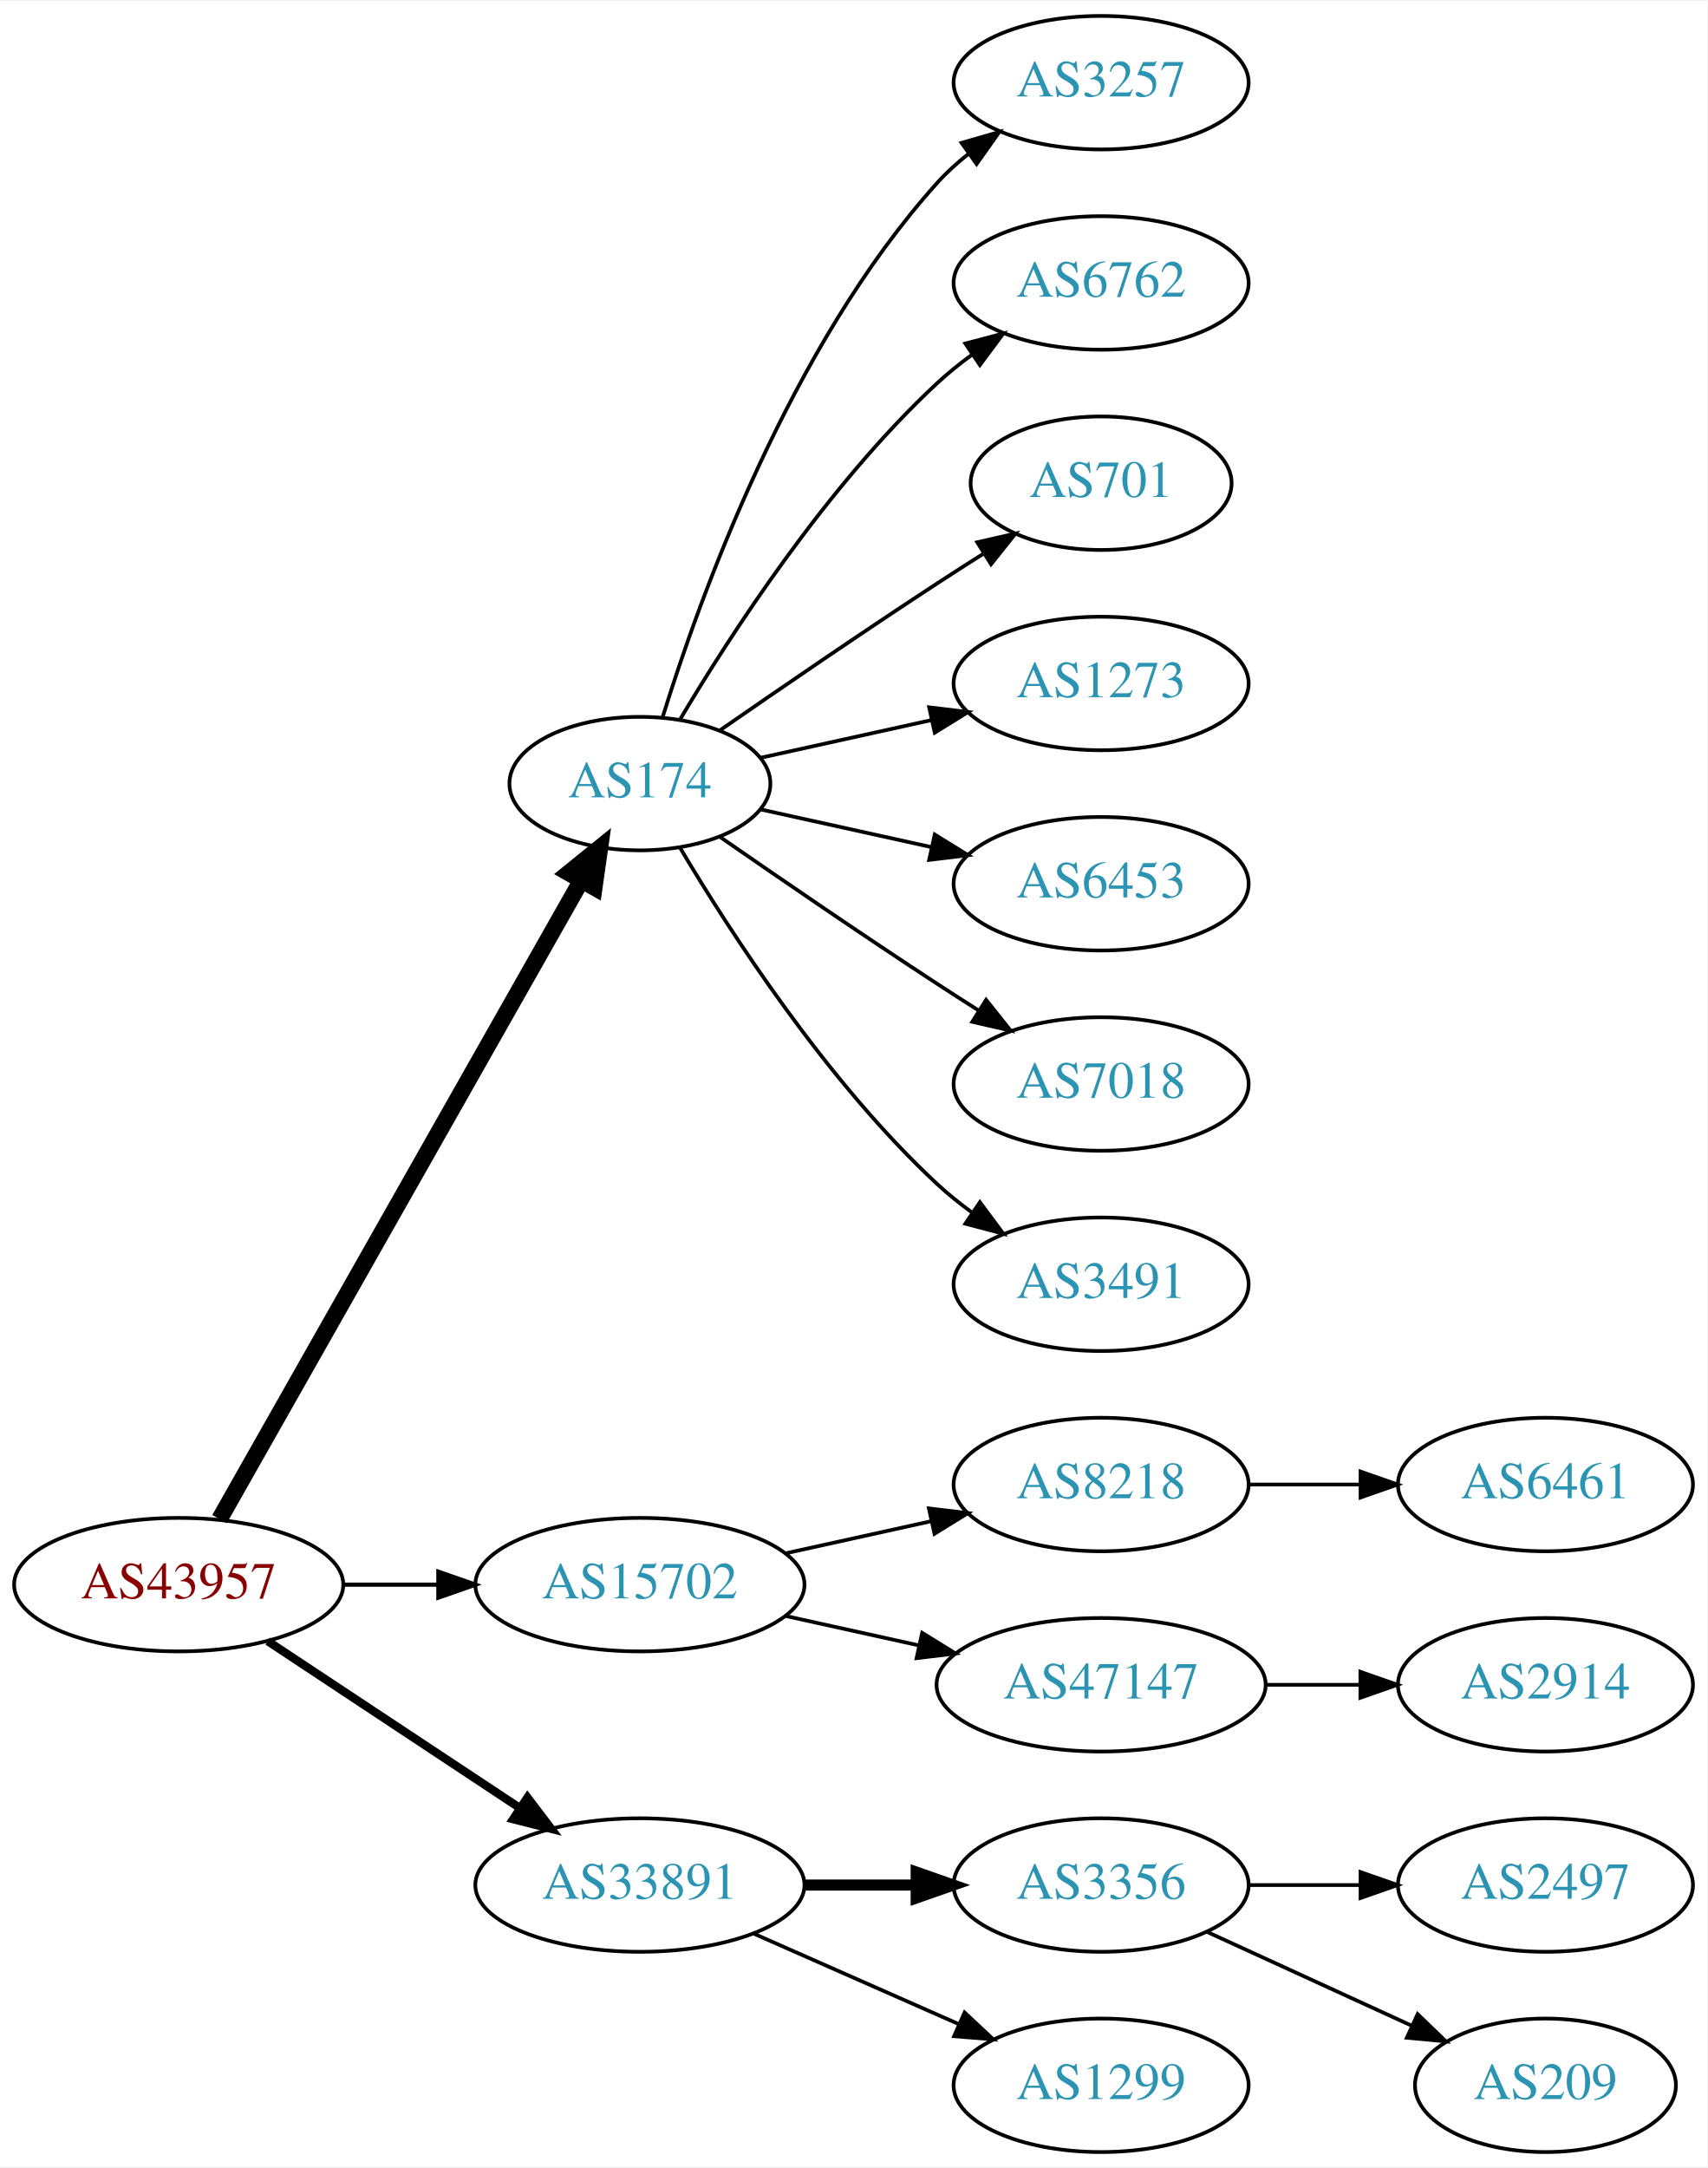
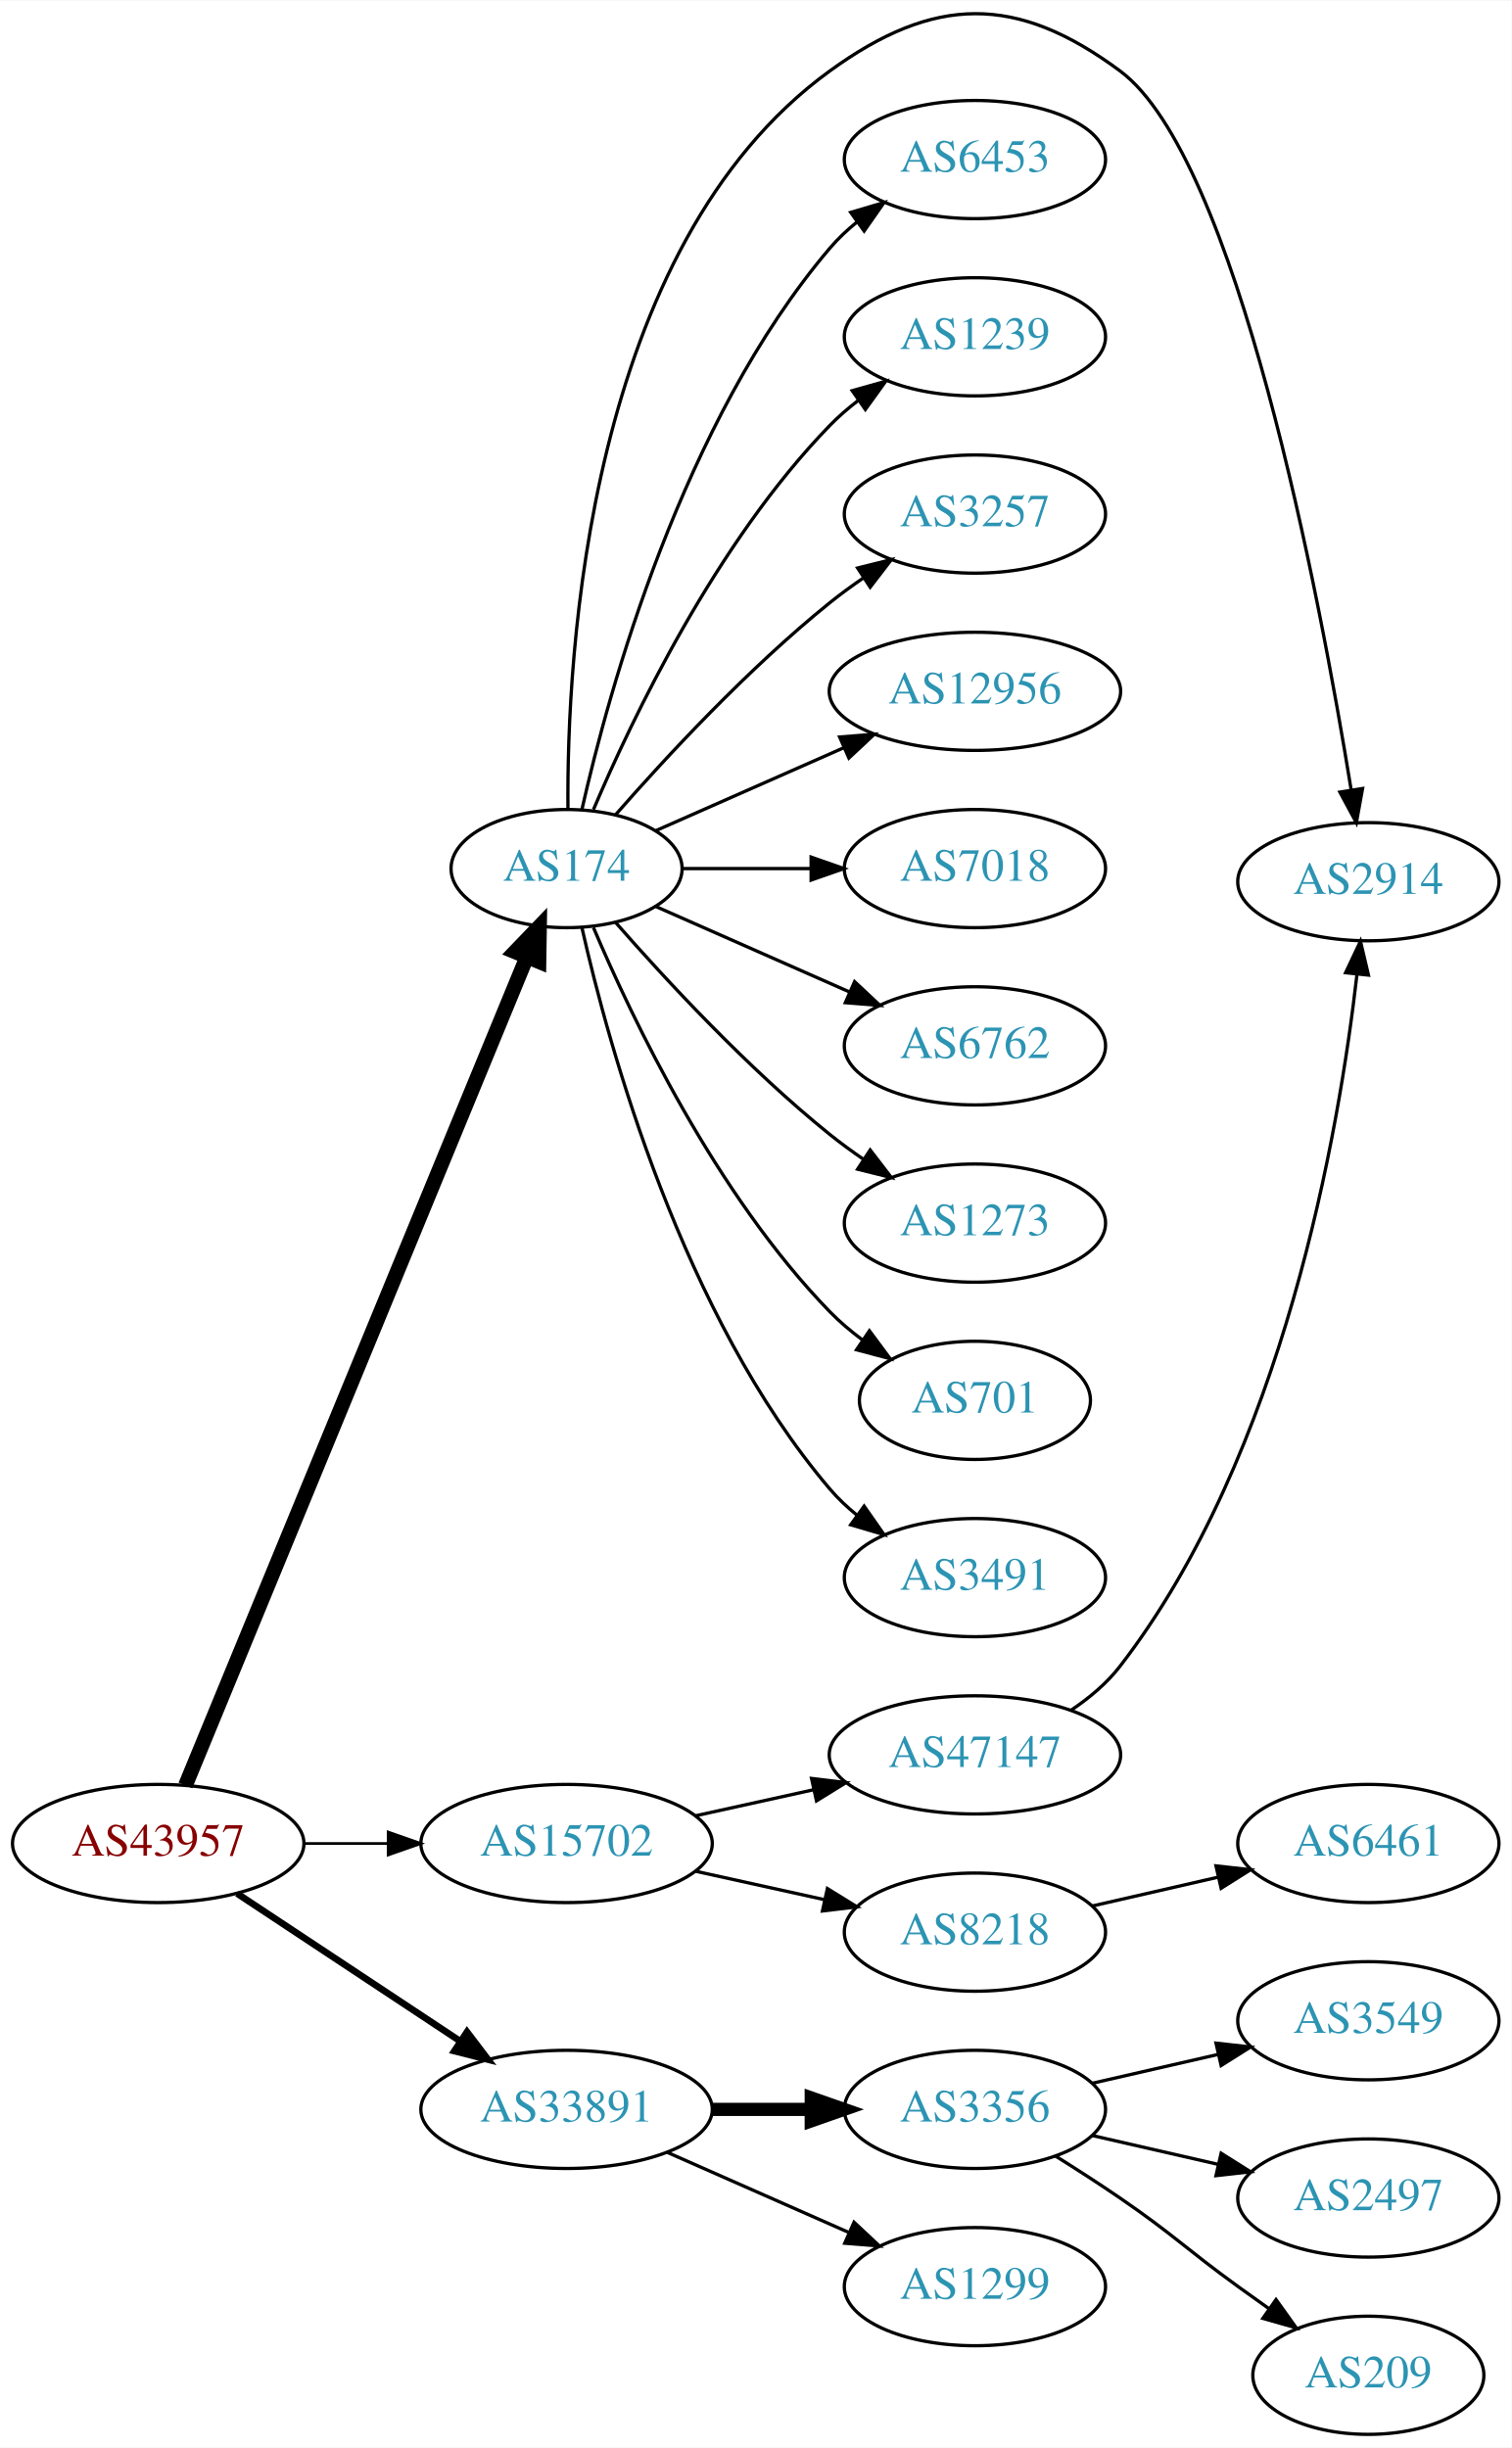
- <svg xmlns="http://www.w3.org/2000/svg" xmlns:xlink="http://www.w3.org/1999/xlink" width="460pt" height="584pt" viewBox="0.00 0.00 460.47 584.00">
-   <g id="graph0" class="graph" transform="scale(1 1) rotate(0) translate(4 580)">
-     <polygon fill="white" stroke="none" points="-4,4 -4,-580 456.469,-580 456.469,4 -4,4" />
+ <svg xmlns="http://www.w3.org/2000/svg" xmlns:xlink="http://www.w3.org/1999/xlink" width="460pt" height="745pt" viewBox="0.00 0.00 460.47 745.46">
+   <g id="graph0" class="graph" transform="scale(1 1) rotate(0) translate(4 741.457)">
+     <polygon fill="white" stroke="none" points="-4,4 -4,-741.457 456.469,-741.457 456.469,4 -4,4" />
    <g id="node1" class="node">
      <g id="a_node1">
        <a xlink:href="/asn/43957" xlink:title="AS43957 ~ WNT Telecommunication GmbH [AT]">
-           <ellipse fill="#ffffff" stroke="black" cx="44.196" cy="-153" rx="44.393" ry="18" />
-           <text text-anchor="middle" x="44.196" y="-149.3" font-family="Times,serif" font-size="14.00" fill="#880000">AS43957</text>
+           <ellipse fill="#ffffff" stroke="black" cx="44.196" cy="-180" rx="44.393" ry="18" />
+           <text text-anchor="middle" x="44.196" y="-176.3" font-family="Times,serif" font-size="14.00" fill="#880000">AS43957</text>
        </a>
      </g>
    </g>
    <g id="node2" class="node">
      <g id="a_node2">
        <a xlink:href="/asn/174" xlink:title="AS174 ~ Cogent Communications [US]">
-           <ellipse fill="#ffffff" stroke="black" cx="168.588" cy="-369" rx="35.194" ry="18" />
-           <text text-anchor="middle" x="168.588" y="-365.3" font-family="Times,serif" font-size="14.00" fill="#2c94b3">AS174</text>
+           <ellipse fill="#ffffff" stroke="black" cx="168.588" cy="-477" rx="35.194" ry="18" />
+           <text text-anchor="middle" x="168.588" y="-473.3" font-family="Times,serif" font-size="14.00" fill="#2c94b3">AS174</text>
        </a>
      </g>
    </g>
    <g id="edge1" class="edge">
-       <path fill="none" stroke="black" stroke-width="4.5" d="M55.212,-170.676C76.745,-208.679 127.537,-298.316 152.794,-342.89" />
-       <polygon fill="black" stroke="black" stroke-width="4.5" points="149.42,-344.924 157.776,-351.683 156.272,-341.042 149.42,-344.924" />
+       <path fill="none" stroke="black" stroke-width="4.5" d="M52.486,-197.689C73.064,-247.625 131.706,-389.926 156.405,-449.862" />
+       <polygon fill="black" stroke="black" stroke-width="4.5" points="152.886,-451.658 160.337,-459.403 160.167,-448.657 152.886,-451.658" />
    </g>
    <g id="node3" class="node">
      <g id="a_node3">
        <a xlink:href="/asn/15702" xlink:title="AS15702 ~ Onstage Online GmbH [AT]">
-           <ellipse fill="#ffffff" stroke="black" cx="168.588" cy="-153" rx="44.393" ry="18" />
-           <text text-anchor="middle" x="168.588" y="-149.3" font-family="Times,serif" font-size="14.00" fill="#2c94b3">AS15702</text>
+           <ellipse fill="#ffffff" stroke="black" cx="168.588" cy="-180" rx="44.393" ry="18" />
+           <text text-anchor="middle" x="168.588" y="-176.3" font-family="Times,serif" font-size="14.00" fill="#2c94b3">AS15702</text>
        </a>
      </g>
    </g>
    <g id="edge2" class="edge">
-       <path fill="none" stroke="black" stroke-width="1.125" d="M88.692,-153C96.898,-153 105.569,-153 114.041,-153" />
-       <polygon fill="black" stroke="black" stroke-width="1.125" points="114.233,-156.5 124.233,-153 114.233,-149.5 114.233,-156.5" />
+       <path fill="none" stroke="black" stroke-width="0.818" d="M88.692,-180C96.898,-180 105.569,-180 114.041,-180" />
+       <polygon fill="black" stroke="black" stroke-width="0.818" points="114.233,-183.5 124.233,-180 114.233,-176.5 114.233,-183.5" />
    </g>
    <g id="node4" class="node">
      <g id="a_node4">
        <a xlink:href="/asn/33891" xlink:title="AS33891 ~ CORE-BACKBONE GMBH GLOBAL NETWORK [DE]">
-           <ellipse fill="#ffffff" stroke="black" cx="168.588" cy="-72" rx="44.393" ry="18" />
-           <text text-anchor="middle" x="168.588" y="-68.3" font-family="Times,serif" font-size="14.00" fill="#2c94b3">AS33891</text>
+           <ellipse fill="#ffffff" stroke="black" cx="168.588" cy="-99" rx="44.393" ry="18" />
+           <text text-anchor="middle" x="168.588" y="-95.3" font-family="Times,serif" font-size="14.00" fill="#2c94b3">AS33891</text>
        </a>
      </g>
    </g>
    <g id="edge3" class="edge">
-       <path fill="none" stroke="black" stroke-width="2.25" d="M68.217,-137.765C87.449,-125.037 115.056,-106.766 136.294,-92.711" />
-       <polygon fill="black" stroke="black" stroke-width="2.25" points="138.263,-95.605 144.67,-87.167 134.4,-89.767 138.263,-95.605" />
+       <path fill="none" stroke="black" stroke-width="2.045" d="M68.217,-164.765C87.449,-152.037 115.056,-133.766 136.294,-119.711" />
+       <polygon fill="black" stroke="black" stroke-width="2.045" points="138.263,-122.605 144.67,-114.167 134.4,-116.767 138.263,-122.605" />
    </g>
    <g id="node5" class="node">
      <g id="a_node5">
-         <a xlink:href="/asn/3257" xlink:title="AS3257 ~ GTT [DE]">
-           <ellipse fill="#ffffff" stroke="black" cx="292.98" cy="-558" rx="39.794" ry="18" />
-           <text text-anchor="middle" x="292.98" y="-554.3" font-family="Times,serif" font-size="14.00" fill="#2c94b3">AS3257</text>
+         <a xlink:href="/asn/2914" xlink:title="AS2914 ~ NTT America, Inc. [US]">
+           <ellipse fill="#ffffff" stroke="black" cx="412.823" cy="-473" rx="39.794" ry="18" />
+           <text text-anchor="middle" x="412.823" y="-469.3" font-family="Times,serif" font-size="14.00" fill="#2c94b3">AS2914</text>
        </a>
      </g>
    </g>
    <g id="edge4" class="edge">
-       <path fill="none" stroke="black" d="M174.726,-386.94C184.629,-418.979 208.966,-486.812 248.784,-531 251.3,-533.792 254.172,-536.401 257.211,-538.812" />
-       <polygon fill="black" stroke="black" points="255.34,-541.776 265.519,-544.715 259.394,-536.07 255.34,-541.776" />
+       <path fill="none" stroke="black" d="M169.006,-495.043C168.608,-541.678 174.812,-666.306 248.784,-720 280.577,-743.077 305.634,-743.419 337.176,-720 372.814,-693.54 398.008,-560.04 407.572,-501.071" />
+       <polygon fill="black" stroke="black" points="411.064,-501.396 409.175,-490.971 404.15,-500.298 411.064,-501.396" />
    </g>
    <g id="node6" class="node">
      <g id="a_node6">
-         <a xlink:href="/asn/6762" xlink:title="AS6762 ~ TELECOM ITALIA SPARKLE S.p.A. [IT]">
-           <ellipse fill="#ffffff" stroke="black" cx="292.98" cy="-504" rx="39.794" ry="18" />
-           <text text-anchor="middle" x="292.98" y="-500.3" font-family="Times,serif" font-size="14.00" fill="#2c94b3">AS6762</text>
+         <a xlink:href="/asn/6453" xlink:title="AS6453 ~ TATA COMMUNICATIONS (AMERICA) INC [US]">
+           <ellipse fill="#ffffff" stroke="black" cx="292.98" cy="-693" rx="39.794" ry="18" />
+           <text text-anchor="middle" x="292.98" y="-689.3" font-family="Times,serif" font-size="14.00" fill="#2c94b3">AS6453</text>
        </a>
      </g>
    </g>
    <g id="edge5" class="edge">
-       <path fill="none" stroke="black" d="M179.401,-386.279C192.907,-409.011 218.967,-449.314 248.784,-477 251.691,-479.699 254.904,-482.28 258.228,-484.703" />
-       <polygon fill="black" stroke="black" points="256.363,-487.667 266.606,-490.375 260.287,-481.87 256.363,-487.667" />
+       <path fill="none" stroke="black" d="M173.282,-495.075C181.422,-531.148 203.855,-613.14 248.784,-666 251.219,-668.864 254.035,-671.521 257.04,-673.961" />
+       <polygon fill="black" stroke="black" points="255.139,-676.905 265.3,-679.906 259.228,-671.224 255.139,-676.905" />
    </g>
    <g id="node7" class="node">
      <g id="a_node7">
-         <a xlink:href="/asn/701" xlink:title="AS701 ~ UUNET [US]">
-           <ellipse fill="#ffffff" stroke="black" cx="292.98" cy="-450" rx="35.194" ry="18" />
-           <text text-anchor="middle" x="292.98" y="-446.3" font-family="Times,serif" font-size="14.00" fill="#2c94b3">AS701</text>
+         <a xlink:href="/asn/1239" xlink:title="AS1239 ~ Sprint [US]">
+           <ellipse fill="#ffffff" stroke="black" cx="292.98" cy="-639" rx="39.794" ry="18" />
+           <text text-anchor="middle" x="292.98" y="-635.3" font-family="Times,serif" font-size="14.00" fill="#2c94b3">AS1239</text>
        </a>
      </g>
    </g>
    <g id="edge6" class="edge">
-       <path fill="none" stroke="black" d="M190.279,-383.44C206.17,-394.449 228.721,-409.897 248.784,-423 252.829,-425.642 257.114,-428.385 261.354,-431.067" />
-       <polygon fill="black" stroke="black" points="259.568,-434.079 269.898,-436.432 263.291,-428.15 259.568,-434.079" />
+       <path fill="none" stroke="black" d="M176.779,-494.975C188.546,-522.682 214.12,-576.348 248.784,-612 251.404,-614.695 254.345,-617.239 257.428,-619.608" />
+       <polygon fill="black" stroke="black" points="255.594,-622.597 265.796,-625.455 259.603,-616.859 255.594,-622.597" />
    </g>
    <g id="node8" class="node">
      <g id="a_node8">
-         <a xlink:href="/asn/1273" xlink:title="AS1273 ~ Vodafone Group PLC [EU]">
-           <ellipse fill="#ffffff" stroke="black" cx="292.98" cy="-396" rx="39.794" ry="18" />
-           <text text-anchor="middle" x="292.98" y="-392.3" font-family="Times,serif" font-size="14.00" fill="#2c94b3">AS1273</text>
+         <a xlink:href="/asn/3257" xlink:title="AS3257 ~ GTT [DE]">
+           <ellipse fill="#ffffff" stroke="black" cx="292.98" cy="-585" rx="39.794" ry="18" />
+           <text text-anchor="middle" x="292.98" y="-581.3" font-family="Times,serif" font-size="14.00" fill="#2c94b3">AS3257</text>
        </a>
      </g>
    </g>
    <g id="edge7" class="edge">
-       <path fill="none" stroke="black" d="M201.107,-375.953C215.168,-379.055 231.986,-382.765 247.31,-386.146" />
-       <polygon fill="black" stroke="black" points="246.601,-389.573 257.12,-388.31 248.109,-382.738 246.601,-389.573" />
+       <path fill="none" stroke="black" d="M183.462,-493.345C198.532,-510.559 223.81,-537.901 248.784,-558 252.04,-560.62 255.565,-563.192 259.149,-565.646" />
+       <polygon fill="black" stroke="black" points="257.237,-568.577 267.522,-571.121 261.068,-562.719 257.237,-568.577" />
    </g>
    <g id="node9" class="node">
      <g id="a_node9">
-         <a xlink:href="/asn/6453" xlink:title="AS6453 ~ TATA COMMUNICATIONS (AMERICA) INC [US]">
-           <ellipse fill="#ffffff" stroke="black" cx="292.98" cy="-342" rx="39.794" ry="18" />
-           <text text-anchor="middle" x="292.98" y="-338.3" font-family="Times,serif" font-size="14.00" fill="#2c94b3">AS6453</text>
+         <a xlink:href="/asn/12956" xlink:title="AS12956 ~ TELXIUS [ES]">
+           <ellipse fill="#ffffff" stroke="black" cx="292.98" cy="-531" rx="44.393" ry="18" />
+           <text text-anchor="middle" x="292.98" y="-527.3" font-family="Times,serif" font-size="14.00" fill="#2c94b3">AS12956</text>
        </a>
      </g>
    </g>
    <g id="edge8" class="edge">
-       <path fill="none" stroke="black" d="M201.107,-362.047C215.168,-358.945 231.986,-355.235 247.31,-351.854" />
-       <polygon fill="black" stroke="black" points="248.109,-355.262 257.12,-349.69 246.601,-348.427 248.109,-355.262" />
+       <path fill="none" stroke="black" d="M195.844,-488.584C212.549,-495.954 234.477,-505.629 253.172,-513.877" />
+       <polygon fill="black" stroke="black" points="251.768,-517.083 262.329,-517.918 254.593,-510.679 251.768,-517.083" />
    </g>
    <g id="node10" class="node">
      <g id="a_node10">
        <a xlink:href="/asn/7018" xlink:title="AS7018 ~ AT&amp;T Services, Inc. [US]">
-           <ellipse fill="#ffffff" stroke="black" cx="292.98" cy="-288" rx="39.794" ry="18" />
-           <text text-anchor="middle" x="292.98" y="-284.3" font-family="Times,serif" font-size="14.00" fill="#2c94b3">AS7018</text>
+           <ellipse fill="#ffffff" stroke="black" cx="292.98" cy="-477" rx="39.794" ry="18" />
+           <text text-anchor="middle" x="292.98" y="-473.3" font-family="Times,serif" font-size="14.00" fill="#2c94b3">AS7018</text>
        </a>
      </g>
    </g>
    <g id="edge9" class="edge">
-       <path fill="none" stroke="black" d="M190.279,-354.56C206.17,-343.551 228.721,-328.103 248.784,-315 252.366,-312.661 256.137,-310.241 259.897,-307.856" />
-       <polygon fill="black" stroke="black" points="261.959,-310.693 268.558,-302.404 258.23,-304.769 261.959,-310.693" />
+       <path fill="none" stroke="black" d="M204.007,-477C216.058,-477 229.834,-477 242.852,-477" />
+       <polygon fill="black" stroke="black" points="243.081,-480.5 253.081,-477 243.081,-473.5 243.081,-480.5" />
    </g>
    <g id="node11" class="node">
      <g id="a_node11">
-         <a xlink:href="/asn/3491" xlink:title="AS3491 ~ PCCW Global, Inc. [US]">
-           <ellipse fill="#ffffff" stroke="black" cx="292.98" cy="-234" rx="39.794" ry="18" />
-           <text text-anchor="middle" x="292.98" y="-230.3" font-family="Times,serif" font-size="14.00" fill="#2c94b3">AS3491</text>
+         <a xlink:href="/asn/6762" xlink:title="AS6762 ~ TELECOM ITALIA SPARKLE S.p.A. [IT]">
+           <ellipse fill="#ffffff" stroke="black" cx="292.98" cy="-423" rx="39.794" ry="18" />
+           <text text-anchor="middle" x="292.98" y="-419.3" font-family="Times,serif" font-size="14.00" fill="#2c94b3">AS6762</text>
        </a>
      </g>
    </g>
    <g id="edge10" class="edge">
-       <path fill="none" stroke="black" d="M179.401,-351.721C192.907,-328.989 218.967,-288.686 248.784,-261 251.691,-258.301 254.904,-255.72 258.228,-253.297" />
-       <polygon fill="black" stroke="black" points="260.287,-256.13 266.606,-247.625 256.363,-250.333 260.287,-256.13" />
+       <path fill="none" stroke="black" d="M195.844,-465.416C213.03,-457.833 235.743,-447.812 254.777,-439.414" />
+       <polygon fill="black" stroke="black" points="256.329,-442.555 264.065,-435.316 253.503,-436.151 256.329,-442.555" />
    </g>
    <g id="node12" class="node">
      <g id="a_node12">
-         <a xlink:href="/asn/8218" xlink:title="AS8218 ~ legacy Neotelecoms [FR]">
-           <ellipse fill="#ffffff" stroke="black" cx="292.98" cy="-180" rx="39.794" ry="18" />
-           <text text-anchor="middle" x="292.98" y="-176.3" font-family="Times,serif" font-size="14.00" fill="#2c94b3">AS8218</text>
+         <a xlink:href="/asn/1273" xlink:title="AS1273 ~ Vodafone Group PLC [EU]">
+           <ellipse fill="#ffffff" stroke="black" cx="292.98" cy="-369" rx="39.794" ry="18" />
+           <text text-anchor="middle" x="292.98" y="-365.3" font-family="Times,serif" font-size="14.00" fill="#2c94b3">AS1273</text>
        </a>
      </g>
    </g>
    <g id="edge11" class="edge">
-       <path fill="none" stroke="black" d="M207.978,-161.469C220.369,-164.202 234.216,-167.257 247.036,-170.085" />
-       <polygon fill="black" stroke="black" points="246.532,-173.558 257.051,-172.295 248.04,-166.722 246.532,-173.558" />
+       <path fill="none" stroke="black" d="M183.462,-460.655C198.532,-443.441 223.81,-416.099 248.784,-396 252.04,-393.38 255.565,-390.808 259.149,-388.354" />
+       <polygon fill="black" stroke="black" points="261.068,-391.281 267.522,-382.879 257.237,-385.423 261.068,-391.281" />
    </g>
    <g id="node13" class="node">
      <g id="a_node13">
+         <a xlink:href="/asn/701" xlink:title="AS701 ~ UUNET [US]">
+           <ellipse fill="#ffffff" stroke="black" cx="292.98" cy="-315" rx="35.194" ry="18" />
+           <text text-anchor="middle" x="292.98" y="-311.3" font-family="Times,serif" font-size="14.00" fill="#2c94b3">AS701</text>
+         </a>
+       </g>
+     </g>
+     <g id="edge12" class="edge">
+       <path fill="none" stroke="black" d="M176.779,-459.025C188.546,-431.318 214.12,-377.652 248.784,-342 251.767,-338.933 255.164,-336.06 258.714,-333.419" />
+       <polygon fill="black" stroke="black" points="260.841,-336.205 267.148,-327.692 256.909,-330.414 260.841,-336.205" />
+     </g>
+     <g id="node14" class="node">
+       <g id="a_node14">
+         <a xlink:href="/asn/3491" xlink:title="AS3491 ~ PCCW Global, Inc. [US]">
+           <ellipse fill="#ffffff" stroke="black" cx="292.98" cy="-261" rx="39.794" ry="18" />
+           <text text-anchor="middle" x="292.98" y="-257.3" font-family="Times,serif" font-size="14.00" fill="#2c94b3">AS3491</text>
+         </a>
+       </g>
+     </g>
+     <g id="edge13" class="edge">
+       <path fill="none" stroke="black" d="M173.282,-458.925C181.422,-422.852 203.855,-340.86 248.784,-288 251.219,-285.136 254.035,-282.479 257.04,-280.039" />
+       <polygon fill="black" stroke="black" points="259.228,-282.776 265.3,-274.094 255.139,-277.095 259.228,-282.776" />
+     </g>
+     <g id="node15" class="node">
+       <g id="a_node15">
        <a xlink:href="/asn/47147" xlink:title="AS47147 ~ ANEXIA Internetdienstleistungs GmbH [AT]">
-           <ellipse fill="#ffffff" stroke="black" cx="292.98" cy="-126" rx="44.393" ry="18" />
-           <text text-anchor="middle" x="292.98" y="-122.3" font-family="Times,serif" font-size="14.00" fill="#2c94b3">AS47147</text>
-         </a>
-       </g>
-     </g>
-     <g id="edge12" class="edge">
-       <path fill="none" stroke="black" d="M207.978,-144.531C219.37,-142.018 231.993,-139.233 243.917,-136.603" />
-       <polygon fill="black" stroke="black" points="244.716,-140.011 253.727,-134.439 243.208,-133.175 244.716,-140.011" />
+           <ellipse fill="#ffffff" stroke="black" cx="292.98" cy="-207" rx="44.393" ry="18" />
+           <text text-anchor="middle" x="292.98" y="-203.3" font-family="Times,serif" font-size="14.00" fill="#2c94b3">AS47147</text>
+         </a>
+       </g>
+     </g>
+     <g id="edge14" class="edge">
+       <path fill="none" stroke="black" d="M207.978,-188.469C219.37,-190.982 231.993,-193.767 243.917,-196.397" />
+       <polygon fill="black" stroke="black" points="243.208,-199.825 253.727,-198.561 244.716,-192.989 243.208,-199.825" />
    </g>
    <g id="node16" class="node">
      <g id="a_node16">
+         <a xlink:href="/asn/8218" xlink:title="AS8218 ~ legacy Neotelecoms [FR]">
+           <ellipse fill="#ffffff" stroke="black" cx="292.98" cy="-153" rx="39.794" ry="18" />
+           <text text-anchor="middle" x="292.98" y="-149.3" font-family="Times,serif" font-size="14.00" fill="#2c94b3">AS8218</text>
+         </a>
+       </g>
+     </g>
+     <g id="edge15" class="edge">
+       <path fill="none" stroke="black" d="M207.978,-171.531C220.369,-168.798 234.216,-165.743 247.036,-162.915" />
+       <polygon fill="black" stroke="black" points="248.04,-166.278 257.051,-160.705 246.532,-159.442 248.04,-166.278" />
+     </g>
+     <g id="node18" class="node">
+       <g id="a_node18">
        <a xlink:href="/asn/3356" xlink:title="AS3356 ~ Level 3 Parent, LLC [US]">
-           <ellipse fill="#ffffff" stroke="black" cx="292.98" cy="-72" rx="39.794" ry="18" />
-           <text text-anchor="middle" x="292.98" y="-68.3" font-family="Times,serif" font-size="14.00" fill="#2c94b3">AS3356</text>
-         </a>
-       </g>
-     </g>
-     <g id="edge15" class="edge">
-       <path fill="none" stroke="black" stroke-width="3" d="M213.084,-72C222.773,-72 233.11,-72 243.002,-72" />
-       <polygon fill="black" stroke="black" stroke-width="3" points="243.105,-75.5 253.105,-72 243.105,-68.5 243.105,-75.5" />
+           <ellipse fill="#ffffff" stroke="black" cx="292.98" cy="-99" rx="39.794" ry="18" />
+           <text text-anchor="middle" x="292.98" y="-95.3" font-family="Times,serif" font-size="14.00" fill="#2c94b3">AS3356</text>
+         </a>
+       </g>
+     </g>
+     <g id="edge18" class="edge">
+       <path fill="none" stroke="black" stroke-width="4" d="M213.084,-99C222.773,-99 233.11,-99 243.002,-99" />
+       <polygon fill="black" stroke="black" stroke-width="4" points="243.105,-102.5 253.105,-99 243.105,-95.5 243.105,-102.5" />
+     </g>
+     <g id="node19" class="node">
+       <g id="a_node19">
+         <a xlink:href="/asn/1299" xlink:title="AS1299 ~ Telia Carrier [EU]">
+           <ellipse fill="#ffffff" stroke="black" cx="292.98" cy="-45" rx="39.794" ry="18" />
+           <text text-anchor="middle" x="292.98" y="-41.3" font-family="Times,serif" font-size="14.00" fill="#2c94b3">AS1299</text>
+         </a>
+       </g>
+     </g>
+     <g id="edge19" class="edge">
+       <path fill="none" stroke="black" d="M199.216,-85.928C215.81,-78.606 236.67,-69.403 254.403,-61.579" />
+       <polygon fill="black" stroke="black" points="256.151,-64.634 263.887,-57.395 253.325,-58.23 256.151,-64.634" />
+     </g>
+     <g id="edge16" class="edge">
+       <path fill="none" stroke="black" d="M322.371,-220.681C327.881,-224.378 333.177,-228.82 337.176,-234 387.063,-298.619 403.928,-397.047 409.374,-444.907" />
+       <polygon fill="black" stroke="black" points="405.894,-445.283 410.423,-454.862 412.855,-444.55 405.894,-445.283" />
    </g>
    <g id="node17" class="node">
      <g id="a_node17">
-         <a xlink:href="/asn/1299" xlink:title="AS1299 ~ Telia Carrier [EU]">
-           <ellipse fill="#ffffff" stroke="black" cx="292.98" cy="-18" rx="39.794" ry="18" />
-           <text text-anchor="middle" x="292.98" y="-14.3" font-family="Times,serif" font-size="14.00" fill="#2c94b3">AS1299</text>
-         </a>
-       </g>
-     </g>
-     <g id="edge16" class="edge">
-       <path fill="none" stroke="black" d="M199.216,-58.928C215.81,-51.606 236.67,-42.403 254.403,-34.579" />
-       <polygon fill="black" stroke="black" points="256.151,-37.634 263.887,-30.395 253.325,-31.23 256.151,-37.634" />
-     </g>
-     <g id="node14" class="node">
-       <g id="a_node14">
-         <a xlink:href="/asn/6461" xlink:title="AS6461 ~ ZAYO-6461 [US]">
+         <a xlink:href="/asn/6461" xlink:title="AS6461 ~ Zayo Bandwidth [US]">
          <ellipse fill="#ffffff" stroke="black" cx="412.823" cy="-180" rx="39.794" ry="18" />
          <text text-anchor="middle" x="412.823" y="-176.3" font-family="Times,serif" font-size="14.00" fill="#2c94b3">AS6461</text>
        </a>
      </g>
    </g>
-     <g id="edge13" class="edge">
-       <path fill="none" stroke="black" d="M332.893,-180C342.446,-180 352.796,-180 362.759,-180" />
-       <polygon fill="black" stroke="black" points="362.951,-183.5 372.951,-180 362.951,-176.5 362.951,-183.5" />
-     </g>
-     <g id="node15" class="node">
-       <g id="a_node15">
-         <a xlink:href="/asn/2914" xlink:title="AS2914 ~ NTT America, Inc. [US]">
+     <g id="edge17" class="edge">
+       <path fill="none" stroke="black" d="M328.7,-160.955C340.7,-163.704 354.32,-166.825 367.013,-169.733" />
+       <polygon fill="black" stroke="black" points="366.415,-173.187 376.945,-172.009 367.979,-166.364 366.415,-173.187" />
+     </g>
+     <g id="node20" class="node">
+       <g id="a_node20">
+         <a xlink:href="/asn/3549" xlink:title="AS3549 ~ Level 3 Parent, LLC [US]">
          <ellipse fill="#ffffff" stroke="black" cx="412.823" cy="-126" rx="39.794" ry="18" />
-           <text text-anchor="middle" x="412.823" y="-122.3" font-family="Times,serif" font-size="14.00" fill="#2c94b3">AS2914</text>
-         </a>
-       </g>
-     </g>
-     <g id="edge14" class="edge">
-       <path fill="none" stroke="black" d="M337.191,-126C345.504,-126 354.267,-126 362.749,-126" />
-       <polygon fill="black" stroke="black" points="362.908,-129.5 372.908,-126 362.908,-122.5 362.908,-129.5" />
-     </g>
-     <g id="node18" class="node">
-       <g id="a_node18">
+           <text text-anchor="middle" x="412.823" y="-122.3" font-family="Times,serif" font-size="14.00" fill="#2c94b3">AS3549</text>
+         </a>
+       </g>
+     </g>
+     <g id="edge20" class="edge">
+       <path fill="none" stroke="black" d="M328.7,-106.955C340.7,-109.704 354.32,-112.825 367.013,-115.733" />
+       <polygon fill="black" stroke="black" points="366.415,-119.187 376.945,-118.009 367.979,-112.364 366.415,-119.187" />
+     </g>
+     <g id="node21" class="node">
+       <g id="a_node21">
        <a xlink:href="/asn/2497" xlink:title="AS2497 ~ Internet Initiative Japan Inc. [JP]">
          <ellipse fill="#ffffff" stroke="black" cx="412.823" cy="-72" rx="39.794" ry="18" />
          <text text-anchor="middle" x="412.823" y="-68.3" font-family="Times,serif" font-size="14.00" fill="#2c94b3">AS2497</text>
        </a>
      </g>
    </g>
-     <g id="edge17" class="edge">
-       <path fill="none" stroke="black" d="M332.893,-72C342.446,-72 352.796,-72 362.759,-72" />
-       <polygon fill="black" stroke="black" points="362.951,-75.5 372.951,-72 362.951,-68.5 362.951,-75.5" />
-     </g>
-     <g id="node19" class="node">
-       <g id="a_node19">
+     <g id="edge21" class="edge">
+       <path fill="none" stroke="black" d="M328.7,-91.045C340.7,-88.296 354.32,-85.175 367.013,-82.267" />
+       <polygon fill="black" stroke="black" points="367.979,-85.636 376.945,-79.991 366.415,-78.813 367.979,-85.636" />
+     </g>
+     <g id="node22" class="node">
+       <g id="a_node22">
        <a xlink:href="/asn/209" xlink:title="AS209 ~ CenturyLink Communications, LLC [US]">
          <ellipse fill="#ffffff" stroke="black" cx="412.823" cy="-18" rx="35.194" ry="18" />
          <text text-anchor="middle" x="412.823" y="-14.3" font-family="Times,serif" font-size="14.00" fill="#2c94b3">AS209</text>
        </a>
      </g>
    </g>
-     <g id="edge18" class="edge">
-       <path fill="none" stroke="black" d="M321.609,-59.339C338.025,-51.817 359.007,-42.202 376.604,-34.139" />
-       <polygon fill="black" stroke="black" points="378.348,-37.189 385.981,-29.842 375.432,-30.826 378.348,-37.189" />
+     <g id="edge22" class="edge">
+       <path fill="none" stroke="black" d="M317.529,-84.784C323.971,-80.76 330.904,-76.301 337.176,-72 353.671,-60.69 356.977,-56.729 373.176,-45 376.205,-42.807 379.384,-40.537 382.563,-38.287" />
+       <polygon fill="black" stroke="black" points="384.705,-41.059 390.873,-32.445 380.679,-35.333 384.705,-41.059" />
    </g>
  </g>
</svg>
